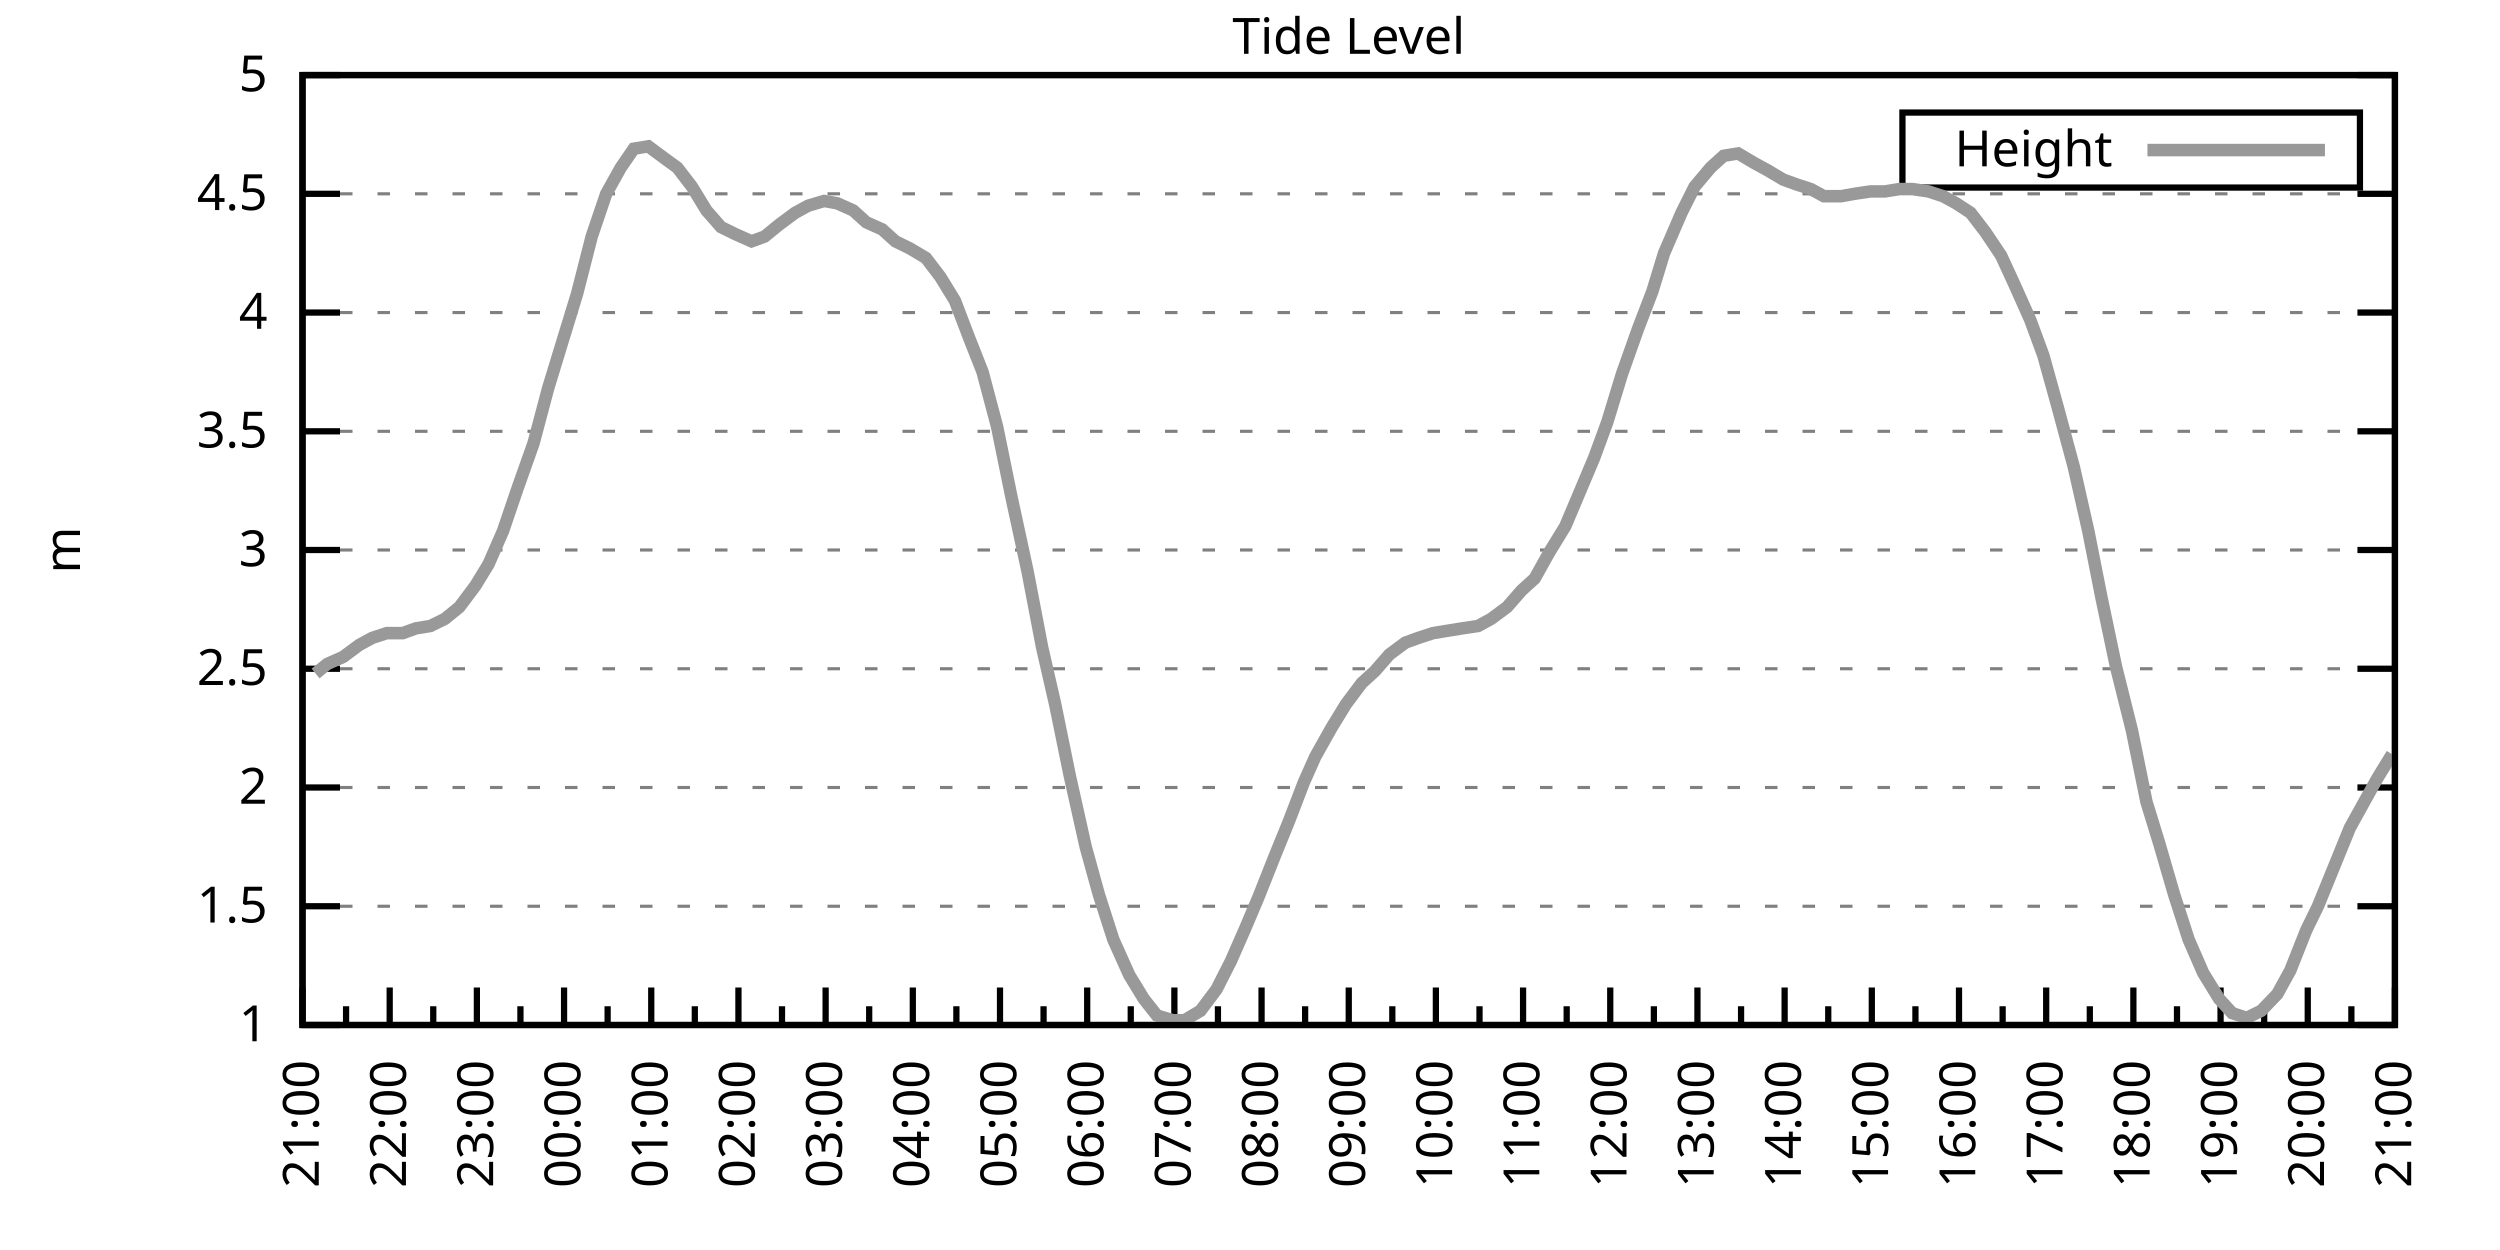
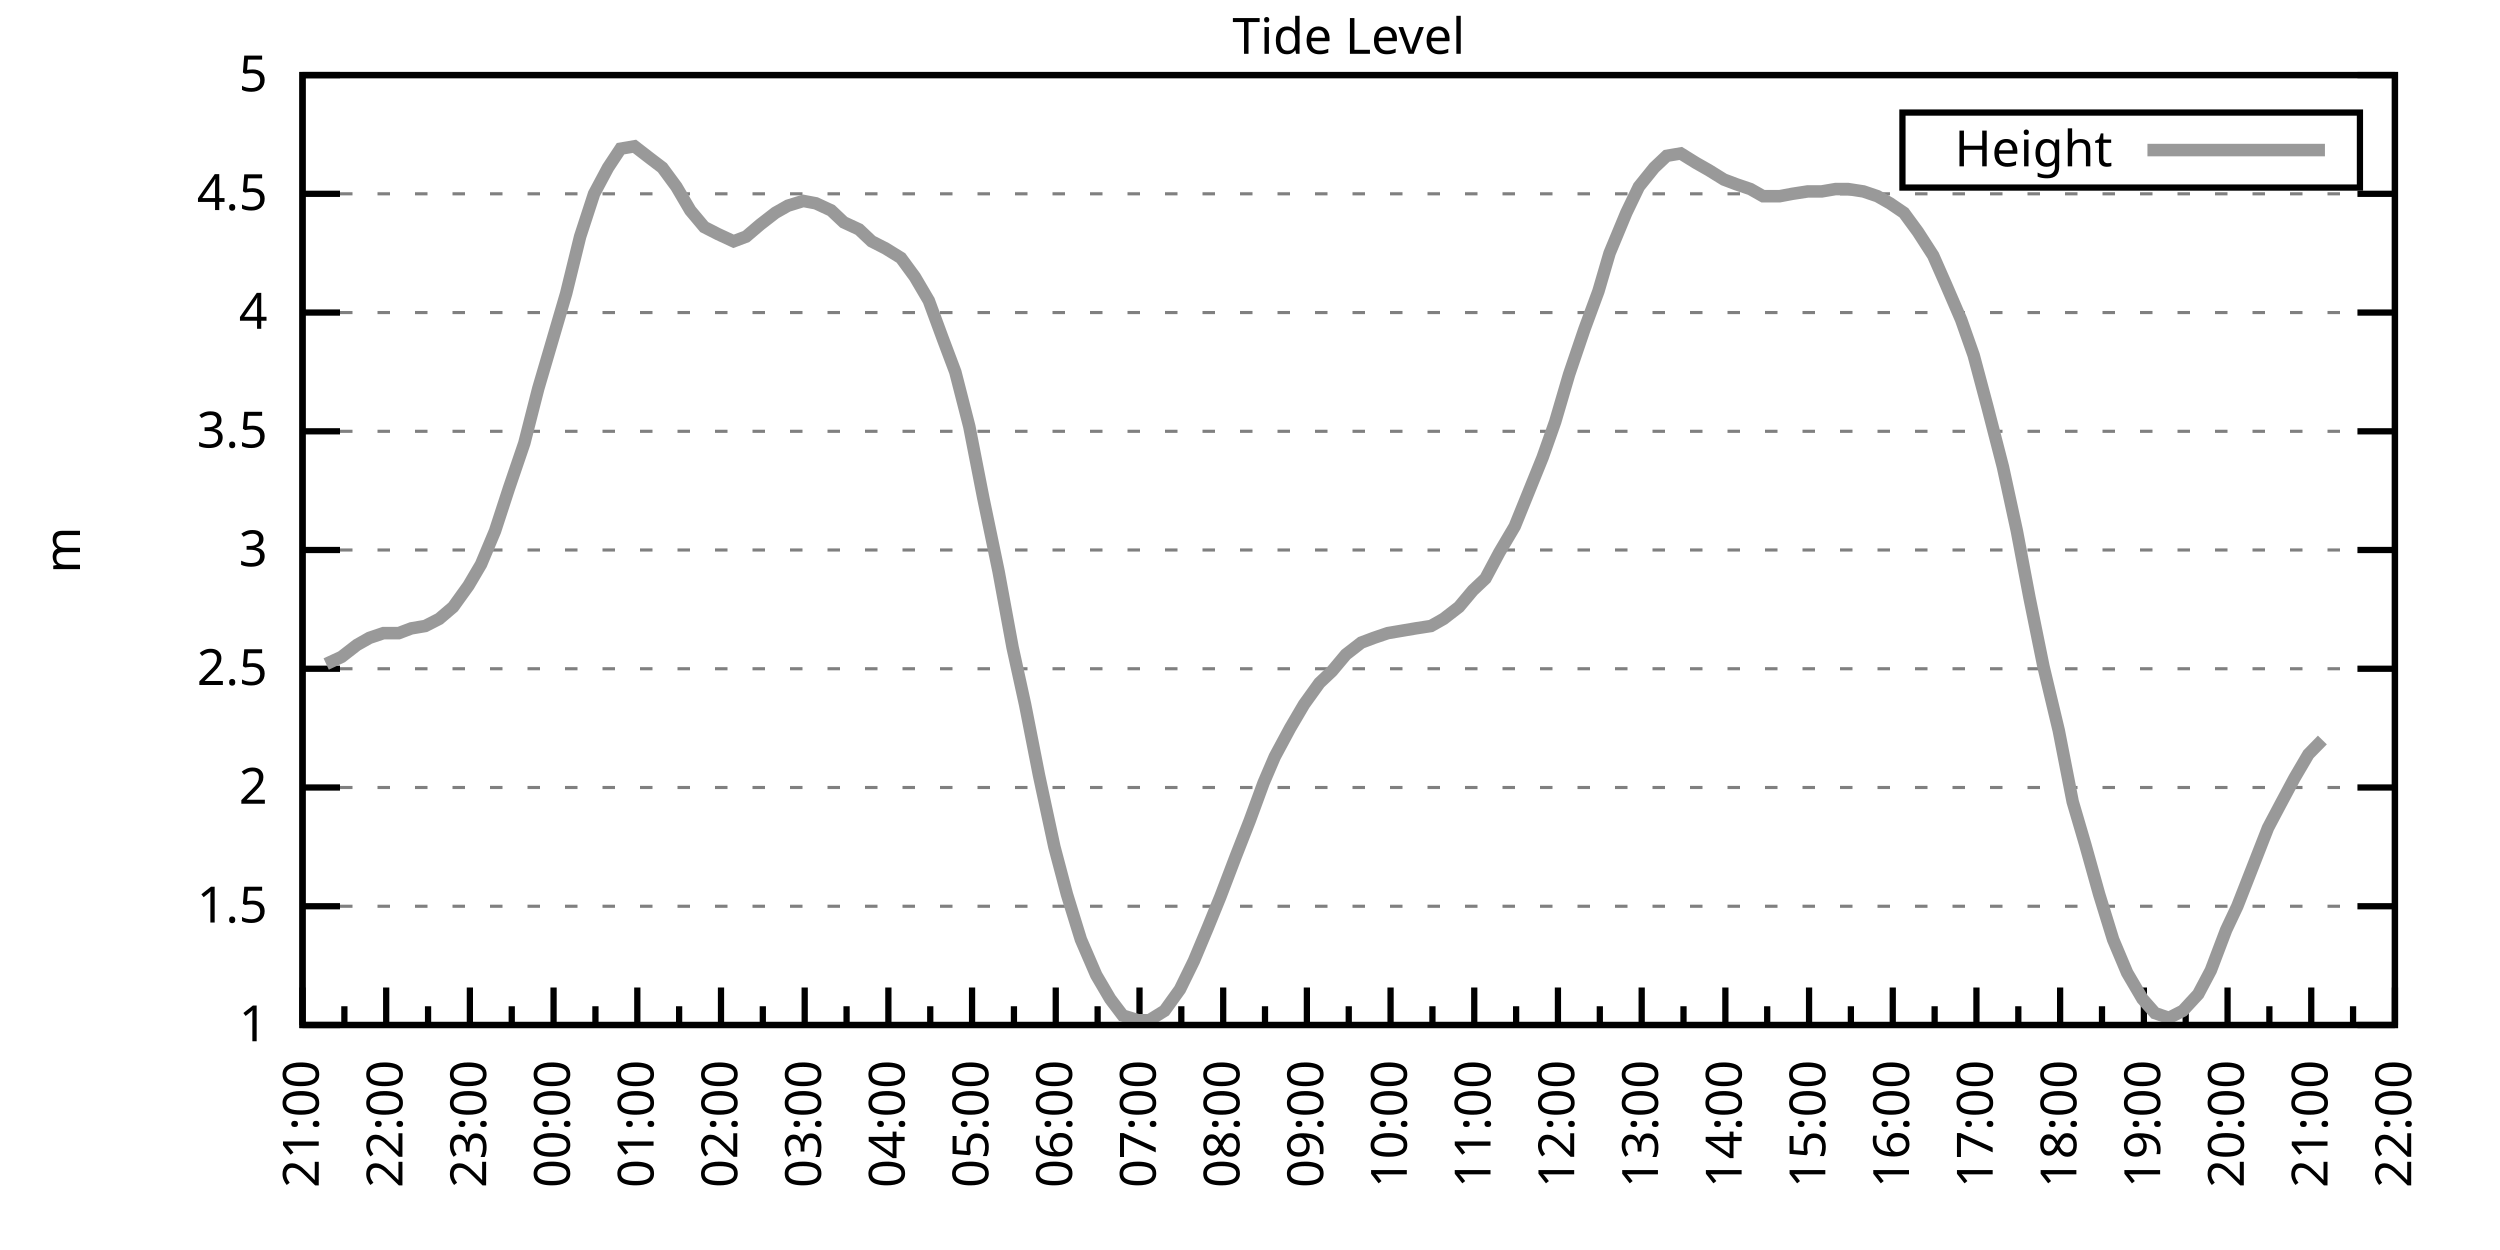
<svg xmlns="http://www.w3.org/2000/svg" xmlns:xlink="http://www.w3.org/1999/xlink" width="400" height="200" viewBox="0 0 400 200">
  <g id="gnuplot_canvas">
    <rect x="0" y="0" width="400" height="200" fill="none" />
    <defs>
      <circle id="gpDot" r="0.5" stroke-width="0.5" stroke="currentColor" />
      <path id="gpPt0" stroke-width="0.333" stroke="currentColor" d="M-1,0 h2 M0,-1 v2" />
      <path id="gpPt1" stroke-width="0.333" stroke="currentColor" d="M-1,-1 L1,1 M1,-1 L-1,1" />
      <path id="gpPt2" stroke-width="0.333" stroke="currentColor" d="M-1,0 L1,0 M0,-1 L0,1 M-1,-1 L1,1 M-1,1 L1,-1" />
      <rect id="gpPt3" stroke-width="0.333" stroke="currentColor" x="-1" y="-1" width="2" height="2" />
      <rect id="gpPt4" stroke-width="0.333" stroke="currentColor" fill="currentColor" x="-1" y="-1" width="2" height="2" />
      <circle id="gpPt5" stroke-width="0.333" stroke="currentColor" cx="0" cy="0" r="1" />
      <use xlink:href="#gpPt5" id="gpPt6" fill="currentColor" stroke="none" />
      <path id="gpPt7" stroke-width="0.333" stroke="currentColor" d="M0,-1.33 L-1.33,0.67 L1.33,0.67 z" />
      <use xlink:href="#gpPt7" id="gpPt8" fill="currentColor" stroke="none" />
      <use xlink:href="#gpPt7" id="gpPt9" stroke="currentColor" transform="rotate(180)" />
      <use xlink:href="#gpPt9" id="gpPt10" fill="currentColor" stroke="none" />
      <use xlink:href="#gpPt3" id="gpPt11" stroke="currentColor" transform="rotate(45)" />
      <use xlink:href="#gpPt11" id="gpPt12" fill="currentColor" stroke="none" />
      <path id="gpPt13" stroke-width="0.333" stroke="currentColor" d="M0,1.330 L1.265,0.411 L0.782,-1.067 L-0.782,-1.076 L-1.265,0.411 z" />
      <use xlink:href="#gpPt13" id="gpPt14" fill="currentColor" stroke="none" />
      <filter id="textbox" filterUnits="objectBoundingBox" x="0" y="0" height="1" width="1">
        <feFlood flood-color="white" flood-opacity="1" result="bgnd" />
        <feComposite in="SourceGraphic" in2="bgnd" operator="atop" />
      </filter>
      <filter id="greybox" filterUnits="objectBoundingBox" x="0" y="0" height="1" width="1">
        <feFlood flood-color="lightgrey" flood-opacity="1" result="grey" />
        <feComposite in="SourceGraphic" in2="grey" operator="atop" />
      </filter>
    </defs>
    <g fill="none" color="white" stroke="currentColor" stroke-width="1.00" stroke-linecap="butt" stroke-linejoin="miter">
</g>
    <g fill="none" color="black" stroke="currentColor" stroke-width="1.00" stroke-linecap="butt" stroke-linejoin="miter">
      <g stroke="none" shape-rendering="crispEdges">
        <polygon fill="rgb(255, 255, 255)" points="48.40,164.00 383.18,164.00 383.18,12.02 48.40,12.02 " />
      </g>
    </g>
    <g fill="none" color="black" stroke="currentColor" stroke-width="1.00" stroke-linecap="butt" stroke-linejoin="miter">
</g>
    <g fill="none" color="black" stroke="black" stroke-width="0.50" stroke-linecap="butt" stroke-linejoin="miter">
</g>
    <g fill="none" color="gray" stroke="currentColor" stroke-width="0.50" stroke-linecap="butt" stroke-linejoin="miter">
      <path stroke="gray" stroke-dasharray="2,4" class="gridline" d="M48.40,164.00 L383.19,164.00  " />
    </g>
    <g fill="none" color="gray" stroke="gray" stroke-width="1.00" stroke-linecap="butt" stroke-linejoin="miter">
</g>
    <g fill="none" color="black" stroke="currentColor" stroke-width="1.00" stroke-linecap="butt" stroke-linejoin="miter">
      <path stroke="black" d="M48.40,164.00 L54.40,164.00 M383.19,164.00 L377.19,164.00  " />
      <g transform="translate(42.80,166.60)" stroke="none" fill="black" font-family="Sans" font-size="8.00" text-anchor="end">
        <text>
          <tspan font-family="Sans"> 1</tspan>
        </text>
      </g>
    </g>
    <g fill="none" color="black" stroke="currentColor" stroke-width="1.00" stroke-linecap="butt" stroke-linejoin="miter">
</g>
    <g fill="none" color="black" stroke="black" stroke-width="0.50" stroke-linecap="butt" stroke-linejoin="miter">
</g>
    <g fill="none" color="gray" stroke="currentColor" stroke-width="0.50" stroke-linecap="butt" stroke-linejoin="miter">
      <path stroke="gray" stroke-dasharray="2,4" class="gridline" d="M48.40,145.00 L383.19,145.00  " />
    </g>
    <g fill="none" color="gray" stroke="gray" stroke-width="1.00" stroke-linecap="butt" stroke-linejoin="miter">
</g>
    <g fill="none" color="black" stroke="currentColor" stroke-width="1.00" stroke-linecap="butt" stroke-linejoin="miter">
      <path stroke="black" d="M48.40,145.00 L54.40,145.00 M383.19,145.00 L377.19,145.00  " />
      <g transform="translate(42.80,147.60)" stroke="none" fill="black" font-family="Sans" font-size="8.00" text-anchor="end">
        <text>
          <tspan font-family="Sans"> 1.5</tspan>
        </text>
      </g>
    </g>
    <g fill="none" color="black" stroke="currentColor" stroke-width="1.00" stroke-linecap="butt" stroke-linejoin="miter">
</g>
    <g fill="none" color="black" stroke="black" stroke-width="0.50" stroke-linecap="butt" stroke-linejoin="miter">
</g>
    <g fill="none" color="gray" stroke="currentColor" stroke-width="0.50" stroke-linecap="butt" stroke-linejoin="miter">
      <path stroke="gray" stroke-dasharray="2,4" class="gridline" d="M48.40,126.00 L383.19,126.00  " />
    </g>
    <g fill="none" color="gray" stroke="gray" stroke-width="1.00" stroke-linecap="butt" stroke-linejoin="miter">
</g>
    <g fill="none" color="black" stroke="currentColor" stroke-width="1.00" stroke-linecap="butt" stroke-linejoin="miter">
      <path stroke="black" d="M48.40,126.00 L54.40,126.00 M383.19,126.00 L377.19,126.00  " />
      <g transform="translate(42.80,128.60)" stroke="none" fill="black" font-family="Sans" font-size="8.00" text-anchor="end">
        <text>
          <tspan font-family="Sans"> 2</tspan>
        </text>
      </g>
    </g>
    <g fill="none" color="black" stroke="currentColor" stroke-width="1.00" stroke-linecap="butt" stroke-linejoin="miter">
</g>
    <g fill="none" color="black" stroke="black" stroke-width="0.50" stroke-linecap="butt" stroke-linejoin="miter">
</g>
    <g fill="none" color="gray" stroke="currentColor" stroke-width="0.50" stroke-linecap="butt" stroke-linejoin="miter">
      <path stroke="gray" stroke-dasharray="2,4" class="gridline" d="M48.40,107.00 L383.19,107.00  " />
    </g>
    <g fill="none" color="gray" stroke="gray" stroke-width="1.00" stroke-linecap="butt" stroke-linejoin="miter">
</g>
    <g fill="none" color="black" stroke="currentColor" stroke-width="1.00" stroke-linecap="butt" stroke-linejoin="miter">
      <path stroke="black" d="M48.40,107.00 L54.40,107.00 M383.19,107.00 L377.19,107.00  " />
      <g transform="translate(42.80,109.60)" stroke="none" fill="black" font-family="Sans" font-size="8.00" text-anchor="end">
        <text>
          <tspan font-family="Sans"> 2.5</tspan>
        </text>
      </g>
    </g>
    <g fill="none" color="black" stroke="currentColor" stroke-width="1.00" stroke-linecap="butt" stroke-linejoin="miter">
</g>
    <g fill="none" color="black" stroke="black" stroke-width="0.50" stroke-linecap="butt" stroke-linejoin="miter">
</g>
    <g fill="none" color="gray" stroke="currentColor" stroke-width="0.50" stroke-linecap="butt" stroke-linejoin="miter">
      <path stroke="gray" stroke-dasharray="2,4" class="gridline" d="M48.40,88.00 L383.19,88.00  " />
    </g>
    <g fill="none" color="gray" stroke="gray" stroke-width="1.00" stroke-linecap="butt" stroke-linejoin="miter">
</g>
    <g fill="none" color="black" stroke="currentColor" stroke-width="1.00" stroke-linecap="butt" stroke-linejoin="miter">
      <path stroke="black" d="M48.40,88.00 L54.40,88.00 M383.19,88.00 L377.19,88.00  " />
      <g transform="translate(42.80,90.60)" stroke="none" fill="black" font-family="Sans" font-size="8.00" text-anchor="end">
        <text>
          <tspan font-family="Sans"> 3</tspan>
        </text>
      </g>
    </g>
    <g fill="none" color="black" stroke="currentColor" stroke-width="1.00" stroke-linecap="butt" stroke-linejoin="miter">
</g>
    <g fill="none" color="black" stroke="black" stroke-width="0.50" stroke-linecap="butt" stroke-linejoin="miter">
</g>
    <g fill="none" color="gray" stroke="currentColor" stroke-width="0.50" stroke-linecap="butt" stroke-linejoin="miter">
      <path stroke="gray" stroke-dasharray="2,4" class="gridline" d="M48.40,69.01 L383.19,69.01  " />
    </g>
    <g fill="none" color="gray" stroke="gray" stroke-width="1.00" stroke-linecap="butt" stroke-linejoin="miter">
</g>
    <g fill="none" color="black" stroke="currentColor" stroke-width="1.00" stroke-linecap="butt" stroke-linejoin="miter">
      <path stroke="black" d="M48.40,69.01 L54.40,69.01 M383.19,69.01 L377.19,69.01  " />
      <g transform="translate(42.80,71.61)" stroke="none" fill="black" font-family="Sans" font-size="8.00" text-anchor="end">
        <text>
          <tspan font-family="Sans"> 3.5</tspan>
        </text>
      </g>
    </g>
    <g fill="none" color="black" stroke="currentColor" stroke-width="1.00" stroke-linecap="butt" stroke-linejoin="miter">
</g>
    <g fill="none" color="black" stroke="black" stroke-width="0.50" stroke-linecap="butt" stroke-linejoin="miter">
</g>
    <g fill="none" color="gray" stroke="currentColor" stroke-width="0.50" stroke-linecap="butt" stroke-linejoin="miter">
      <path stroke="gray" stroke-dasharray="2,4" class="gridline" d="M48.40,50.01 L383.19,50.01  " />
    </g>
    <g fill="none" color="gray" stroke="gray" stroke-width="1.00" stroke-linecap="butt" stroke-linejoin="miter">
</g>
    <g fill="none" color="black" stroke="currentColor" stroke-width="1.00" stroke-linecap="butt" stroke-linejoin="miter">
      <path stroke="black" d="M48.40,50.01 L54.40,50.01 M383.19,50.01 L377.19,50.01  " />
      <g transform="translate(42.80,52.61)" stroke="none" fill="black" font-family="Sans" font-size="8.00" text-anchor="end">
        <text>
          <tspan font-family="Sans"> 4</tspan>
        </text>
      </g>
    </g>
    <g fill="none" color="black" stroke="currentColor" stroke-width="1.00" stroke-linecap="butt" stroke-linejoin="miter">
</g>
    <g fill="none" color="black" stroke="black" stroke-width="0.50" stroke-linecap="butt" stroke-linejoin="miter">
</g>
    <g fill="none" color="gray" stroke="currentColor" stroke-width="0.50" stroke-linecap="butt" stroke-linejoin="miter">
      <path stroke="gray" stroke-dasharray="2,4" class="gridline" d="M48.40,31.01 L383.19,31.01  " />
    </g>
    <g fill="none" color="gray" stroke="gray" stroke-width="1.00" stroke-linecap="butt" stroke-linejoin="miter">
</g>
    <g fill="none" color="black" stroke="currentColor" stroke-width="1.00" stroke-linecap="butt" stroke-linejoin="miter">
      <path stroke="black" d="M48.40,31.01 L54.40,31.01 M383.19,31.01 L377.19,31.01  " />
      <g transform="translate(42.80,33.61)" stroke="none" fill="black" font-family="Sans" font-size="8.00" text-anchor="end">
        <text>
          <tspan font-family="Sans"> 4.5</tspan>
        </text>
      </g>
    </g>
    <g fill="none" color="black" stroke="currentColor" stroke-width="1.00" stroke-linecap="butt" stroke-linejoin="miter">
</g>
    <g fill="none" color="black" stroke="black" stroke-width="0.50" stroke-linecap="butt" stroke-linejoin="miter">
</g>
    <g fill="none" color="gray" stroke="currentColor" stroke-width="0.50" stroke-linecap="butt" stroke-linejoin="miter">
      <path stroke="gray" stroke-dasharray="2,4" class="gridline" d="M48.40,12.01 L383.19,12.01  " />
    </g>
    <g fill="none" color="gray" stroke="gray" stroke-width="1.00" stroke-linecap="butt" stroke-linejoin="miter">
</g>
    <g fill="none" color="black" stroke="currentColor" stroke-width="1.00" stroke-linecap="butt" stroke-linejoin="miter">
      <path stroke="black" d="M48.40,12.01 L54.40,12.01 M383.19,12.01 L377.19,12.01  " />
      <g transform="translate(42.80,14.61)" stroke="none" fill="black" font-family="Sans" font-size="8.00" text-anchor="end">
        <text>
          <tspan font-family="Sans"> 5</tspan>
        </text>
      </g>
    </g>
    <g fill="none" color="black" stroke="currentColor" stroke-width="1.00" stroke-linecap="butt" stroke-linejoin="miter">
      <path stroke="black" d="M48.40,164.00 L48.40,158.00  " />
      <g transform="translate(51.00,169.60) rotate(270)" stroke="none" fill="black" font-family="Sans" font-size="8.00" text-anchor="end">
        <text>
          <tspan font-family="Sans">21:00</tspan>
        </text>
      </g>
    </g>
    <g fill="none" color="black" stroke="currentColor" stroke-width="1.00" stroke-linecap="butt" stroke-linejoin="miter">
-       <path stroke="black" d="M55.37,164.00 L55.37,161.00 M62.35,164.00 L62.35,158.00  " />
-       <g transform="translate(64.95,169.60) rotate(270)" stroke="none" fill="black" font-family="Sans" font-size="8.00" text-anchor="end">
+       <path stroke="black" d="M55.10,164.00 L55.10,161.00 M61.79,164.00 L61.79,158.00  " />
+       <g transform="translate(64.39,169.60) rotate(270)" stroke="none" fill="black" font-family="Sans" font-size="8.00" text-anchor="end">
        <text>
          <tspan font-family="Sans">22:00</tspan>
        </text>
      </g>
    </g>
    <g fill="none" color="black" stroke="currentColor" stroke-width="1.00" stroke-linecap="butt" stroke-linejoin="miter">
-       <path stroke="black" d="M69.32,164.00 L69.32,161.00 M76.30,164.00 L76.30,158.00  " />
-       <g transform="translate(78.90,169.60) rotate(270)" stroke="none" fill="black" font-family="Sans" font-size="8.00" text-anchor="end">
+       <path stroke="black" d="M68.49,164.00 L68.49,161.00 M75.18,164.00 L75.18,158.00  " />
+       <g transform="translate(77.78,169.60) rotate(270)" stroke="none" fill="black" font-family="Sans" font-size="8.00" text-anchor="end">
        <text>
          <tspan font-family="Sans">23:00</tspan>
        </text>
      </g>
    </g>
    <g fill="none" color="black" stroke="currentColor" stroke-width="1.00" stroke-linecap="butt" stroke-linejoin="miter">
-       <path stroke="black" d="M83.27,164.00 L83.27,161.00 M90.25,164.00 L90.25,158.00  " />
-       <g transform="translate(92.85,169.60) rotate(270)" stroke="none" fill="black" font-family="Sans" font-size="8.00" text-anchor="end">
+       <path stroke="black" d="M81.88,164.00 L81.88,161.00 M88.57,164.00 L88.57,158.00  " />
+       <g transform="translate(91.17,169.60) rotate(270)" stroke="none" fill="black" font-family="Sans" font-size="8.00" text-anchor="end">
        <text>
          <tspan font-family="Sans">00:00</tspan>
        </text>
      </g>
    </g>
    <g fill="none" color="black" stroke="currentColor" stroke-width="1.00" stroke-linecap="butt" stroke-linejoin="miter">
-       <path stroke="black" d="M97.22,164.00 L97.22,161.00 M104.20,164.00 L104.20,158.00  " />
-       <g transform="translate(106.80,169.60) rotate(270)" stroke="none" fill="black" font-family="Sans" font-size="8.00" text-anchor="end">
+       <path stroke="black" d="M95.27,164.00 L95.27,161.00 M101.97,164.00 L101.97,158.00  " />
+       <g transform="translate(104.57,169.60) rotate(270)" stroke="none" fill="black" font-family="Sans" font-size="8.00" text-anchor="end">
        <text>
          <tspan font-family="Sans">01:00</tspan>
        </text>
      </g>
    </g>
    <g fill="none" color="black" stroke="currentColor" stroke-width="1.00" stroke-linecap="butt" stroke-linejoin="miter">
-       <path stroke="black" d="M111.17,164.00 L111.17,161.00 M118.15,164.00 L118.15,158.00  " />
-       <g transform="translate(120.75,169.60) rotate(270)" stroke="none" fill="black" font-family="Sans" font-size="8.00" text-anchor="end">
+       <path stroke="black" d="M108.66,164.00 L108.66,161.00 M115.36,164.00 L115.36,158.00  " />
+       <g transform="translate(117.96,169.60) rotate(270)" stroke="none" fill="black" font-family="Sans" font-size="8.00" text-anchor="end">
        <text>
          <tspan font-family="Sans">02:00</tspan>
        </text>
      </g>
    </g>
    <g fill="none" color="black" stroke="currentColor" stroke-width="1.00" stroke-linecap="butt" stroke-linejoin="miter">
-       <path stroke="black" d="M125.12,164.00 L125.12,161.00 M132.10,164.00 L132.10,158.00  " />
-       <g transform="translate(134.70,169.60) rotate(270)" stroke="none" fill="black" font-family="Sans" font-size="8.00" text-anchor="end">
+       <path stroke="black" d="M122.05,164.00 L122.05,161.00 M128.75,164.00 L128.75,158.00  " />
+       <g transform="translate(131.35,169.60) rotate(270)" stroke="none" fill="black" font-family="Sans" font-size="8.00" text-anchor="end">
        <text>
          <tspan font-family="Sans">03:00</tspan>
        </text>
      </g>
    </g>
    <g fill="none" color="black" stroke="currentColor" stroke-width="1.00" stroke-linecap="butt" stroke-linejoin="miter">
-       <path stroke="black" d="M139.07,164.00 L139.07,161.00 M146.05,164.00 L146.05,158.00  " />
-       <g transform="translate(148.65,169.60) rotate(270)" stroke="none" fill="black" font-family="Sans" font-size="8.00" text-anchor="end">
+       <path stroke="black" d="M135.45,164.00 L135.45,161.00 M142.14,164.00 L142.14,158.00  " />
+       <g transform="translate(144.74,169.60) rotate(270)" stroke="none" fill="black" font-family="Sans" font-size="8.00" text-anchor="end">
        <text>
          <tspan font-family="Sans">04:00</tspan>
        </text>
      </g>
    </g>
    <g fill="none" color="black" stroke="currentColor" stroke-width="1.00" stroke-linecap="butt" stroke-linejoin="miter">
-       <path stroke="black" d="M153.02,164.00 L153.02,161.00 M160.00,164.00 L160.00,158.00  " />
-       <g transform="translate(162.60,169.60) rotate(270)" stroke="none" fill="black" font-family="Sans" font-size="8.00" text-anchor="end">
+       <path stroke="black" d="M148.84,164.00 L148.84,161.00 M155.53,164.00 L155.53,158.00  " />
+       <g transform="translate(158.13,169.60) rotate(270)" stroke="none" fill="black" font-family="Sans" font-size="8.00" text-anchor="end">
        <text>
          <tspan font-family="Sans">05:00</tspan>
        </text>
      </g>
    </g>
    <g fill="none" color="black" stroke="currentColor" stroke-width="1.00" stroke-linecap="butt" stroke-linejoin="miter">
-       <path stroke="black" d="M166.97,164.00 L166.97,161.00 M173.95,164.00 L173.95,158.00  " />
-       <g transform="translate(176.55,169.60) rotate(270)" stroke="none" fill="black" font-family="Sans" font-size="8.00" text-anchor="end">
+       <path stroke="black" d="M162.23,164.00 L162.23,161.00 M168.92,164.00 L168.92,158.00  " />
+       <g transform="translate(171.52,169.60) rotate(270)" stroke="none" fill="black" font-family="Sans" font-size="8.00" text-anchor="end">
        <text>
          <tspan font-family="Sans">06:00</tspan>
        </text>
      </g>
    </g>
    <g fill="none" color="black" stroke="currentColor" stroke-width="1.00" stroke-linecap="butt" stroke-linejoin="miter">
-       <path stroke="black" d="M180.92,164.00 L180.92,161.00 M187.90,164.00 L187.90,158.00  " />
-       <g transform="translate(190.50,169.60) rotate(270)" stroke="none" fill="black" font-family="Sans" font-size="8.00" text-anchor="end">
+       <path stroke="black" d="M175.62,164.00 L175.62,161.00 M182.32,164.00 L182.32,158.00  " />
+       <g transform="translate(184.92,169.60) rotate(270)" stroke="none" fill="black" font-family="Sans" font-size="8.00" text-anchor="end">
        <text>
          <tspan font-family="Sans">07:00</tspan>
        </text>
      </g>
    </g>
    <g fill="none" color="black" stroke="currentColor" stroke-width="1.00" stroke-linecap="butt" stroke-linejoin="miter">
-       <path stroke="black" d="M194.87,164.00 L194.87,161.00 M201.85,164.00 L201.85,158.00  " />
-       <g transform="translate(204.45,169.60) rotate(270)" stroke="none" fill="black" font-family="Sans" font-size="8.00" text-anchor="end">
+       <path stroke="black" d="M189.01,164.00 L189.01,161.00 M195.71,164.00 L195.71,158.00  " />
+       <g transform="translate(198.31,169.60) rotate(270)" stroke="none" fill="black" font-family="Sans" font-size="8.00" text-anchor="end">
        <text>
          <tspan font-family="Sans">08:00</tspan>
        </text>
      </g>
    </g>
    <g fill="none" color="black" stroke="currentColor" stroke-width="1.00" stroke-linecap="butt" stroke-linejoin="miter">
-       <path stroke="black" d="M208.82,164.00 L208.82,161.00 M215.80,164.00 L215.80,158.00  " />
-       <g transform="translate(218.40,169.60) rotate(270)" stroke="none" fill="black" font-family="Sans" font-size="8.00" text-anchor="end">
+       <path stroke="black" d="M202.40,164.00 L202.40,161.00 M209.10,164.00 L209.10,158.00  " />
+       <g transform="translate(211.70,169.60) rotate(270)" stroke="none" fill="black" font-family="Sans" font-size="8.00" text-anchor="end">
        <text>
          <tspan font-family="Sans">09:00</tspan>
        </text>
      </g>
    </g>
    <g fill="none" color="black" stroke="currentColor" stroke-width="1.00" stroke-linecap="butt" stroke-linejoin="miter">
-       <path stroke="black" d="M222.77,164.00 L222.77,161.00 M229.74,164.00 L229.74,158.00  " />
-       <g transform="translate(232.34,169.60) rotate(270)" stroke="none" fill="black" font-family="Sans" font-size="8.00" text-anchor="end">
+       <path stroke="black" d="M215.80,164.00 L215.80,161.00 M222.49,164.00 L222.49,158.00  " />
+       <g transform="translate(225.09,169.60) rotate(270)" stroke="none" fill="black" font-family="Sans" font-size="8.00" text-anchor="end">
        <text>
          <tspan font-family="Sans">10:00</tspan>
        </text>
      </g>
    </g>
    <g fill="none" color="black" stroke="currentColor" stroke-width="1.00" stroke-linecap="butt" stroke-linejoin="miter">
-       <path stroke="black" d="M236.72,164.00 L236.72,161.00 M243.69,164.00 L243.69,158.00  " />
-       <g transform="translate(246.29,169.60) rotate(270)" stroke="none" fill="black" font-family="Sans" font-size="8.00" text-anchor="end">
+       <path stroke="black" d="M229.19,164.00 L229.19,161.00 M235.88,164.00 L235.88,158.00  " />
+       <g transform="translate(238.48,169.60) rotate(270)" stroke="none" fill="black" font-family="Sans" font-size="8.00" text-anchor="end">
        <text>
          <tspan font-family="Sans">11:00</tspan>
        </text>
      </g>
    </g>
    <g fill="none" color="black" stroke="currentColor" stroke-width="1.00" stroke-linecap="butt" stroke-linejoin="miter">
-       <path stroke="black" d="M250.67,164.00 L250.67,161.00 M257.64,164.00 L257.64,158.00  " />
-       <g transform="translate(260.24,169.60) rotate(270)" stroke="none" fill="black" font-family="Sans" font-size="8.00" text-anchor="end">
+       <path stroke="black" d="M242.58,164.00 L242.58,161.00 M249.27,164.00 L249.27,158.00  " />
+       <g transform="translate(251.87,169.60) rotate(270)" stroke="none" fill="black" font-family="Sans" font-size="8.00" text-anchor="end">
        <text>
          <tspan font-family="Sans">12:00</tspan>
        </text>
      </g>
    </g>
    <g fill="none" color="black" stroke="currentColor" stroke-width="1.00" stroke-linecap="butt" stroke-linejoin="miter">
-       <path stroke="black" d="M264.62,164.00 L264.62,161.00 M271.59,164.00 L271.59,158.00  " />
-       <g transform="translate(274.19,169.60) rotate(270)" stroke="none" fill="black" font-family="Sans" font-size="8.00" text-anchor="end">
+       <path stroke="black" d="M255.97,164.00 L255.97,161.00 M262.67,164.00 L262.67,158.00  " />
+       <g transform="translate(265.27,169.60) rotate(270)" stroke="none" fill="black" font-family="Sans" font-size="8.00" text-anchor="end">
        <text>
          <tspan font-family="Sans">13:00</tspan>
        </text>
      </g>
    </g>
    <g fill="none" color="black" stroke="currentColor" stroke-width="1.00" stroke-linecap="butt" stroke-linejoin="miter">
-       <path stroke="black" d="M278.57,164.00 L278.57,161.00 M285.54,164.00 L285.54,158.00  " />
-       <g transform="translate(288.14,169.60) rotate(270)" stroke="none" fill="black" font-family="Sans" font-size="8.00" text-anchor="end">
+       <path stroke="black" d="M269.36,164.00 L269.36,161.00 M276.06,164.00 L276.06,158.00  " />
+       <g transform="translate(278.66,169.60) rotate(270)" stroke="none" fill="black" font-family="Sans" font-size="8.00" text-anchor="end">
        <text>
          <tspan font-family="Sans">14:00</tspan>
        </text>
      </g>
    </g>
    <g fill="none" color="black" stroke="currentColor" stroke-width="1.00" stroke-linecap="butt" stroke-linejoin="miter">
-       <path stroke="black" d="M292.52,164.00 L292.52,161.00 M299.49,164.00 L299.49,158.00  " />
-       <g transform="translate(302.09,169.60) rotate(270)" stroke="none" fill="black" font-family="Sans" font-size="8.00" text-anchor="end">
+       <path stroke="black" d="M282.75,164.00 L282.75,161.00 M289.45,164.00 L289.45,158.00  " />
+       <g transform="translate(292.05,169.60) rotate(270)" stroke="none" fill="black" font-family="Sans" font-size="8.00" text-anchor="end">
        <text>
          <tspan font-family="Sans">15:00</tspan>
        </text>
      </g>
    </g>
    <g fill="none" color="black" stroke="currentColor" stroke-width="1.00" stroke-linecap="butt" stroke-linejoin="miter">
-       <path stroke="black" d="M306.47,164.00 L306.47,161.00 M313.44,164.00 L313.44,158.00  " />
-       <g transform="translate(316.04,169.60) rotate(270)" stroke="none" fill="black" font-family="Sans" font-size="8.00" text-anchor="end">
+       <path stroke="black" d="M296.14,164.00 L296.14,161.00 M302.84,164.00 L302.84,158.00  " />
+       <g transform="translate(305.44,169.60) rotate(270)" stroke="none" fill="black" font-family="Sans" font-size="8.00" text-anchor="end">
        <text>
          <tspan font-family="Sans">16:00</tspan>
        </text>
      </g>
    </g>
    <g fill="none" color="black" stroke="currentColor" stroke-width="1.00" stroke-linecap="butt" stroke-linejoin="miter">
-       <path stroke="black" d="M320.42,164.00 L320.42,161.00 M327.39,164.00 L327.39,158.00  " />
-       <g transform="translate(329.99,169.60) rotate(270)" stroke="none" fill="black" font-family="Sans" font-size="8.00" text-anchor="end">
+       <path stroke="black" d="M309.54,164.00 L309.54,161.00 M316.23,164.00 L316.23,158.00  " />
+       <g transform="translate(318.83,169.60) rotate(270)" stroke="none" fill="black" font-family="Sans" font-size="8.00" text-anchor="end">
        <text>
          <tspan font-family="Sans">17:00</tspan>
        </text>
      </g>
    </g>
    <g fill="none" color="black" stroke="currentColor" stroke-width="1.00" stroke-linecap="butt" stroke-linejoin="miter">
-       <path stroke="black" d="M334.37,164.00 L334.37,161.00 M341.34,164.00 L341.34,158.00  " />
-       <g transform="translate(343.94,169.60) rotate(270)" stroke="none" fill="black" font-family="Sans" font-size="8.00" text-anchor="end">
+       <path stroke="black" d="M322.93,164.00 L322.93,161.00 M329.62,164.00 L329.62,158.00  " />
+       <g transform="translate(332.22,169.60) rotate(270)" stroke="none" fill="black" font-family="Sans" font-size="8.00" text-anchor="end">
        <text>
          <tspan font-family="Sans">18:00</tspan>
        </text>
      </g>
    </g>
    <g fill="none" color="black" stroke="currentColor" stroke-width="1.00" stroke-linecap="butt" stroke-linejoin="miter">
-       <path stroke="black" d="M348.32,164.00 L348.32,161.00 M355.29,164.00 L355.29,158.00  " />
-       <g transform="translate(357.89,169.60) rotate(270)" stroke="none" fill="black" font-family="Sans" font-size="8.00" text-anchor="end">
+       <path stroke="black" d="M336.32,164.00 L336.32,161.00 M343.02,164.00 L343.02,158.00  " />
+       <g transform="translate(345.62,169.60) rotate(270)" stroke="none" fill="black" font-family="Sans" font-size="8.00" text-anchor="end">
        <text>
          <tspan font-family="Sans">19:00</tspan>
        </text>
      </g>
    </g>
    <g fill="none" color="black" stroke="currentColor" stroke-width="1.00" stroke-linecap="butt" stroke-linejoin="miter">
-       <path stroke="black" d="M362.27,164.00 L362.27,161.00 M369.24,164.00 L369.24,158.00  " />
-       <g transform="translate(371.84,169.60) rotate(270)" stroke="none" fill="black" font-family="Sans" font-size="8.00" text-anchor="end">
+       <path stroke="black" d="M349.71,164.00 L349.71,161.00 M356.41,164.00 L356.41,158.00  " />
+       <g transform="translate(359.01,169.60) rotate(270)" stroke="none" fill="black" font-family="Sans" font-size="8.00" text-anchor="end">
        <text>
          <tspan font-family="Sans">20:00</tspan>
        </text>
      </g>
    </g>
    <g fill="none" color="black" stroke="currentColor" stroke-width="1.00" stroke-linecap="butt" stroke-linejoin="miter">
-       <path stroke="black" d="M376.22,164.00 L376.22,161.00 M383.19,164.00 L383.19,158.00  " />
+       <path stroke="black" d="M363.10,164.00 L363.10,161.00 M369.80,164.00 L369.80,158.00  " />
+       <g transform="translate(372.40,169.60) rotate(270)" stroke="none" fill="black" font-family="Sans" font-size="8.00" text-anchor="end">
+         <text>
+           <tspan font-family="Sans">21:00</tspan>
+         </text>
+       </g>
+     </g>
+     <g fill="none" color="black" stroke="currentColor" stroke-width="1.00" stroke-linecap="butt" stroke-linejoin="miter">
+       <path stroke="black" d="M376.49,164.00 L376.49,161.00 M383.19,164.00 L383.19,158.00  " />
      <g transform="translate(385.79,169.60) rotate(270)" stroke="none" fill="black" font-family="Sans" font-size="8.00" text-anchor="end">
        <text>
-           <tspan font-family="Sans">21:00</tspan>
+           <tspan font-family="Sans">22:00</tspan>
        </text>
      </g>
    </g>
    <g fill="none" color="black" stroke="currentColor" stroke-width="1.00" stroke-linecap="butt" stroke-linejoin="miter">
</g>
    <g fill="none" color="black" stroke="currentColor" stroke-width="1.00" stroke-linecap="butt" stroke-linejoin="miter">
      <path stroke="black" d="M48.40,12.01 L48.40,164.00 L383.19,164.00 L383.19,12.01 L48.40,12.01 Z  " />
    </g>
    <g fill="none" color="black" stroke="currentColor" stroke-width="1.00" stroke-linecap="butt" stroke-linejoin="miter">
      <g transform="translate(12.80,88.01) rotate(270)" stroke="none" fill="black" font-family="Sans" font-size="8.00" text-anchor="middle">
        <text>
          <tspan font-family="Sans">m</tspan>
        </text>
      </g>
    </g>
    <g fill="none" color="black" stroke="currentColor" stroke-width="1.00" stroke-linecap="butt" stroke-linejoin="miter">
</g>
    <g fill="none" color="black" stroke="currentColor" stroke-width="1.00" stroke-linecap="butt" stroke-linejoin="miter">
      <path stroke="black" d="M304.39,30.01 L304.39,18.01 L377.59,18.01 L377.59,30.01 L304.39,30.01 Z  " />
    </g>
    <g id="Tide_level_plot_1">
      <g fill="none" color="white" stroke="black" stroke-width="2.00" stroke-linecap="butt" stroke-linejoin="miter">
</g>
      <g fill="none" color="black" stroke="currentColor" stroke-width="2.00" stroke-linecap="butt" stroke-linejoin="miter">
        <g transform="translate(337.99,26.61)" stroke="none" fill="black" font-family="Sans" font-size="8.00" text-anchor="end">
          <text>
            <tspan font-family="Sans">Height</tspan>
          </text>
        </g>
      </g>
      <g fill="none" color="black" stroke="currentColor" stroke-width="2.00" stroke-linecap="butt" stroke-linejoin="miter">
-         <path stroke="rgb(153, 153, 153)" d="M343.59,24.01 L371.99,24.01 M50.49,107.76 L52.35,106.24 L54.91,105.10 L57.47,103.20 L59.56,102.06 L61.88,101.30   L64.44,101.30 L66.53,100.54 L68.86,100.16 L71.18,99.02 L73.51,97.12 L76.07,93.70 L78.16,90.28 L80.48,84.97   L82.81,78.13 L85.37,70.91 L87.69,62.17 L89.78,55.33 L92.34,46.97 L94.67,37.85 L96.99,31.01 L99.32,26.83   L101.41,23.79 L103.73,23.41 L106.29,25.31 L108.38,26.83 L110.71,29.87 L113.03,33.67 L115.36,36.33 L117.68,37.47   L120.24,38.61 L122.33,37.85 L124.66,35.95 L127.22,34.05 L129.31,32.91 L131.87,32.15 L133.96,32.53 L136.51,33.67   L138.61,35.57 L141.16,36.71 L143.26,38.61 L145.58,39.75 L148.14,41.27 L150.46,44.31 L152.79,48.11 L155.11,54.19   L157.21,59.51 L159.53,68.25 L161.86,79.65 L164.41,91.42 L166.74,103.58 L168.83,112.70 L171.16,124.10 L173.71,135.50   L175.81,143.10 L178.13,150.32 L180.69,156.02 L183.01,159.82 L185.11,162.48 L187.66,163.24 L189.52,163.24 L192.08,161.72   L194.64,158.30 L196.96,153.74 L199.29,148.42 L201.38,143.48 L203.94,137.02 L206.26,131.32 L208.59,125.24 L210.45,121.06   L213.01,116.50 L215.33,112.70 L217.89,109.28 L219.98,107.38 L222.30,104.72 L224.86,102.82 L226.95,102.06 L229.28,101.30   L231.60,100.92 L233.93,100.54 L236.49,100.16 L238.58,99.02 L241.14,97.12 L243.46,94.46 L245.55,92.56 L247.88,88.38   L250.44,84.21 L252.53,79.27 L255.09,73.19 L257.18,67.49 L259.50,59.89 L262.06,52.67 L264.39,46.59 L266.25,40.51   L269.04,34.05 L271.13,29.87 L273.69,26.83 L275.78,24.93 L278.10,24.55 L280.66,26.07 L282.75,27.21 L285.31,28.73   L287.40,29.49 L289.73,30.25 L291.82,31.39 L294.61,31.39 L296.70,31.01 L299.26,30.63 L301.58,30.63 L303.91,30.25   L306.00,30.25 L308.56,30.63 L310.88,31.39 L312.98,32.53 L315.30,34.05 L317.63,37.09 L320.18,40.89 L322.28,45.45   L324.83,51.15 L326.93,56.85 L329.25,65.21 L331.81,74.71 L334.13,84.97 L336.23,95.60 L338.55,106.62 L341.11,116.88   L343.43,128.28 L345.53,135.12 L347.85,143.10 L350.18,150.32 L352.50,155.64 L355.06,159.82 L357.15,162.10 L359.48,162.86   L361.80,161.72 L364.36,159.06 L366.45,155.26 L369.01,148.80 L370.87,145.00 L373.66,138.16 L375.98,132.46 L378.08,128.66   L380.40,124.48 L382.73,120.68  " />
+         <path stroke="rgb(153, 153, 153)" d="M343.59,24.01 L371.99,24.01 M52.19,106.24 L54.65,105.10 L57.10,103.20 L59.11,102.06 L61.35,101.30 L63.80,101.30   L65.81,100.54 L68.04,100.16 L70.27,99.02 L72.50,97.12 L74.96,93.70 L76.97,90.28 L79.20,84.97 L81.43,78.13   L83.89,70.91 L86.12,62.17 L88.13,55.33 L90.58,46.97 L92.82,37.85 L95.05,31.01 L97.28,26.83 L99.29,23.79   L101.52,23.41 L103.98,25.31 L105.98,26.83 L108.22,29.87 L110.45,33.67 L112.68,36.33 L114.91,37.47 L117.37,38.61   L119.38,37.85 L121.61,35.95 L124.06,34.05 L126.07,32.91 L128.53,32.15 L130.54,32.53 L132.99,33.67 L135.00,35.57   L137.45,36.71 L139.46,38.61 L141.69,39.75 L144.15,41.27 L146.38,44.31 L148.61,48.11 L150.85,54.19 L152.85,59.51   L155.09,68.25 L157.32,79.65 L159.77,91.42 L162.01,103.58 L164.01,112.70 L166.25,124.10 L168.70,135.50 L170.71,143.10   L172.94,150.32 L175.40,156.02 L177.63,159.82 L179.64,162.48 L182.09,163.24 L183.88,163.24 L186.33,161.72 L188.79,158.30   L191.02,153.74 L193.25,148.42 L195.26,143.48 L197.72,137.02 L199.95,131.32 L202.18,125.24 L203.97,121.06 L206.42,116.50   L208.65,112.70 L211.11,109.28 L213.12,107.38 L215.35,104.72 L217.80,102.82 L219.81,102.06 L222.04,101.30 L224.28,100.92   L226.51,100.54 L228.96,100.16 L230.97,99.02 L233.43,97.12 L235.66,94.46 L237.67,92.56 L239.90,88.38 L242.36,84.21   L244.36,79.27 L246.82,73.19 L248.83,67.49 L251.06,59.89 L253.51,52.67 L255.75,46.59 L257.53,40.51 L260.21,34.05   L262.22,29.87 L264.67,26.83 L266.68,24.93 L268.92,24.55 L271.37,26.07 L273.38,27.21 L275.83,28.73 L277.84,29.49   L280.07,30.25 L282.08,31.39 L284.76,31.39 L286.77,31.01 L289.23,30.63 L291.46,30.63 L293.69,30.25 L295.70,30.25   L298.15,30.63 L300.39,31.39 L302.39,32.53 L304.63,34.05 L306.86,37.09 L309.31,40.89 L311.32,45.45 L313.78,51.15   L315.79,56.85 L318.02,65.21 L320.47,74.71 L322.70,84.97 L324.71,95.60 L326.95,106.62 L329.40,116.88 L331.63,128.28   L333.64,135.12 L335.87,143.10 L338.10,150.32 L340.34,155.64 L342.79,159.82 L344.80,162.10 L347.03,162.86 L349.26,161.72   L351.72,159.06 L353.73,155.26 L356.18,148.80 L357.97,145.00 L360.65,138.16 L362.88,132.46 L364.89,128.66 L367.12,124.48   L369.35,120.68 L371.58,118.40  " />
      </g>
    </g>
    <g fill="none" color="black" stroke="currentColor" stroke-width="2.00" stroke-linecap="butt" stroke-linejoin="miter">
</g>
    <g fill="none" color="black" stroke="black" stroke-width="1.00" stroke-linecap="butt" stroke-linejoin="miter">
</g>
    <g fill="none" color="black" stroke="currentColor" stroke-width="1.00" stroke-linecap="butt" stroke-linejoin="miter">
      <path stroke="black" d="M48.40,12.01 L48.40,164.00 L383.19,164.00 L383.19,12.01 L48.40,12.01 Z  " />
    </g>
    <g fill="none" color="black" stroke="currentColor" stroke-width="1.00" stroke-linecap="butt" stroke-linejoin="miter">
      <g transform="translate(215.79,8.61)" stroke="none" fill="black" font-family="Sans" font-size="8.00" text-anchor="middle">
        <text>
          <tspan font-family="Sans">Tide Level</tspan>
        </text>
      </g>
    </g>
    <g fill="none" color="black" stroke="currentColor" stroke-width="1.00" stroke-linecap="butt" stroke-linejoin="miter">
</g>
  </g>
</svg>
